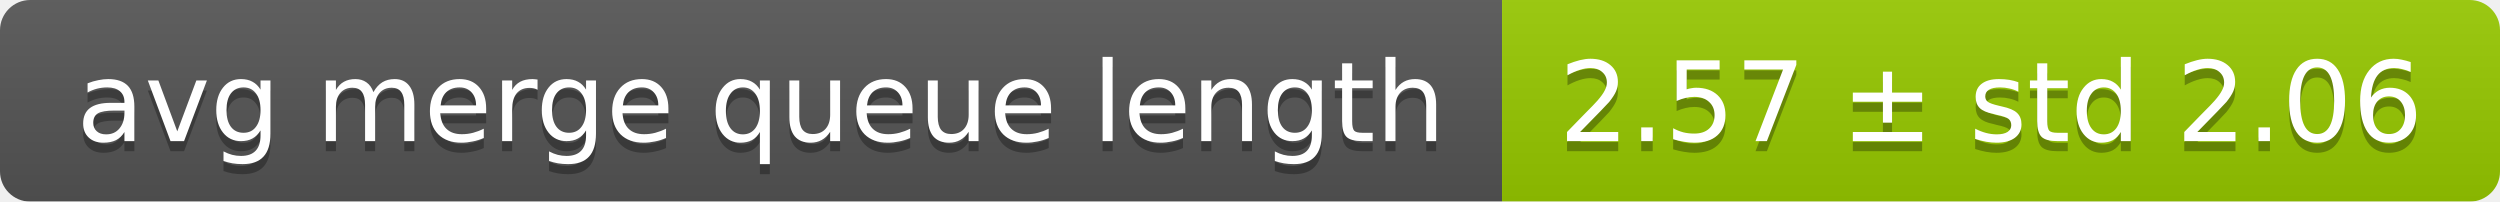
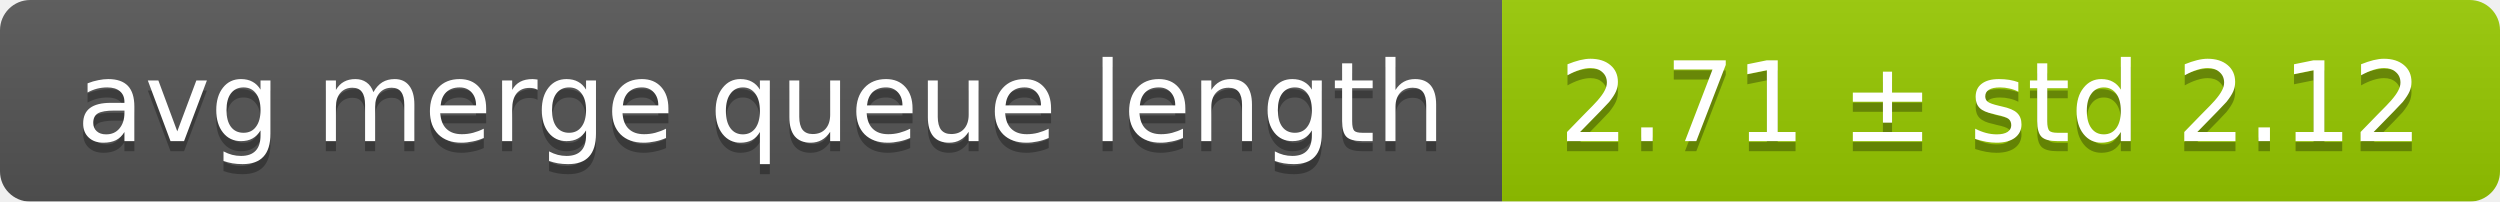
<svg xmlns="http://www.w3.org/2000/svg" width="248" height="20">
  <linearGradient id="smooth" x2="0" y2="100%">
    <stop offset="0" stop-color="#bbb" stop-opacity=".1" />
    <stop offset="1" stop-opacity=".1" />
  </linearGradient>
  <mask id="round">
    <rect width="248" height="20" rx="3" fill="#fff" />
  </mask>
  <g mask="url(#round)">
    <rect width="149" height="20" fill="#555" />
    <rect x="149" width="99" height="20" fill="#97ca00" />
    <rect width="248" height="20" fill="url(#smooth)" />
  </g>
  <g fill="#fff" text-anchor="middle" font-family="DejaVu Sans,Verdana,Geneva,sans-serif" font-size="11">
    <text x="75.5" y="15" fill="#010101" fill-opacity=".3">avg merge queue length</text>
    <text x="75.5" y="14">avg merge queue length</text>
-     <text x="197.5" y="15" fill="#010101" fill-opacity=".3">2.57 ± std 2.06</text>
-     <text x="197.5" y="14">2.57 ± std 2.06</text>
+     <text x="197.5" y="15" fill="#010101" fill-opacity=".3">2.71 ± std 2.12</text>
+     <text x="197.5" y="14">2.71 ± std 2.12</text>
  </g>
</svg>
